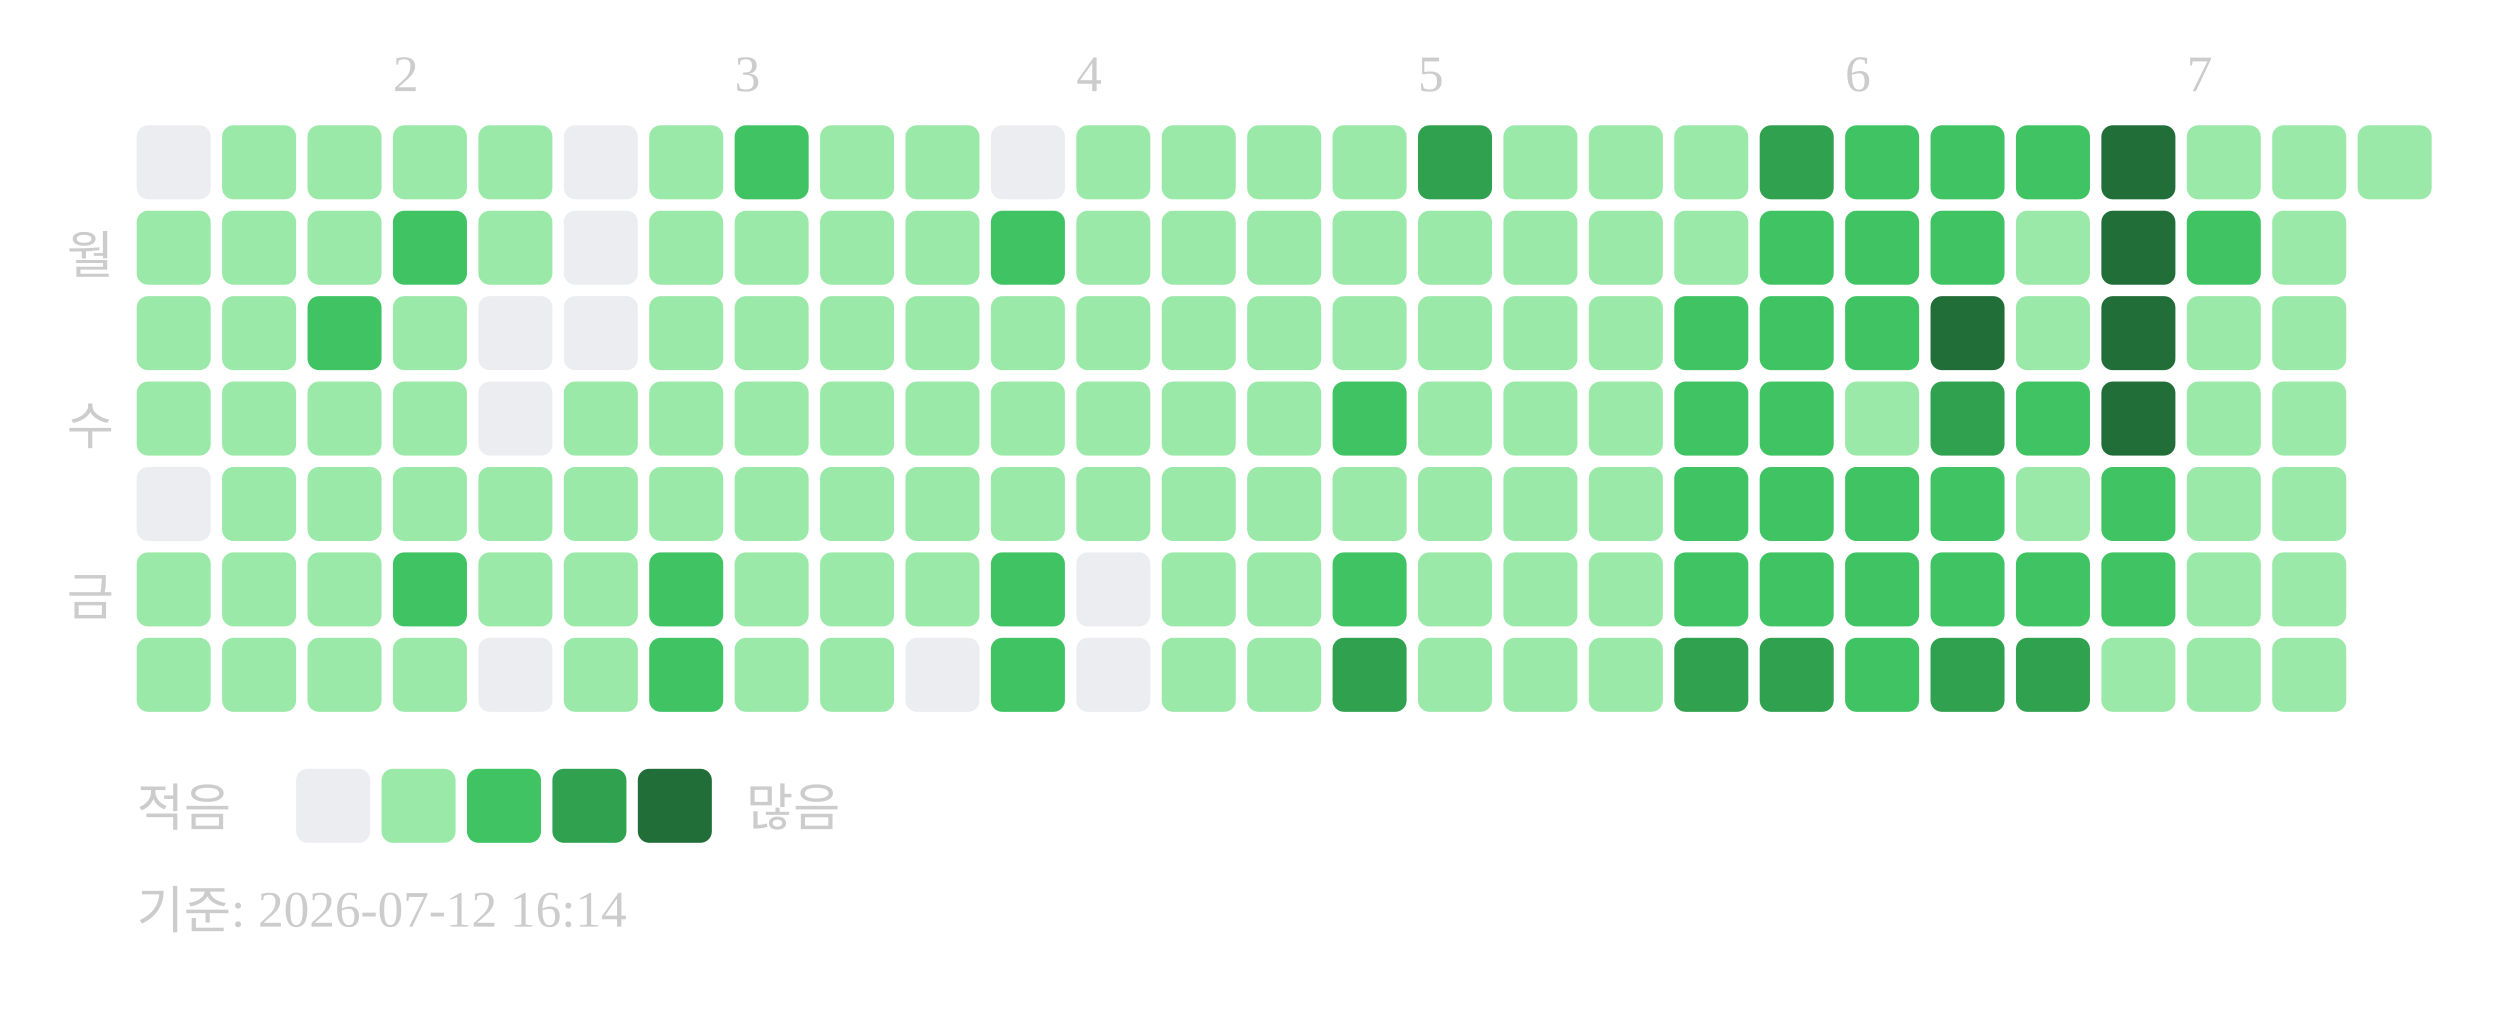
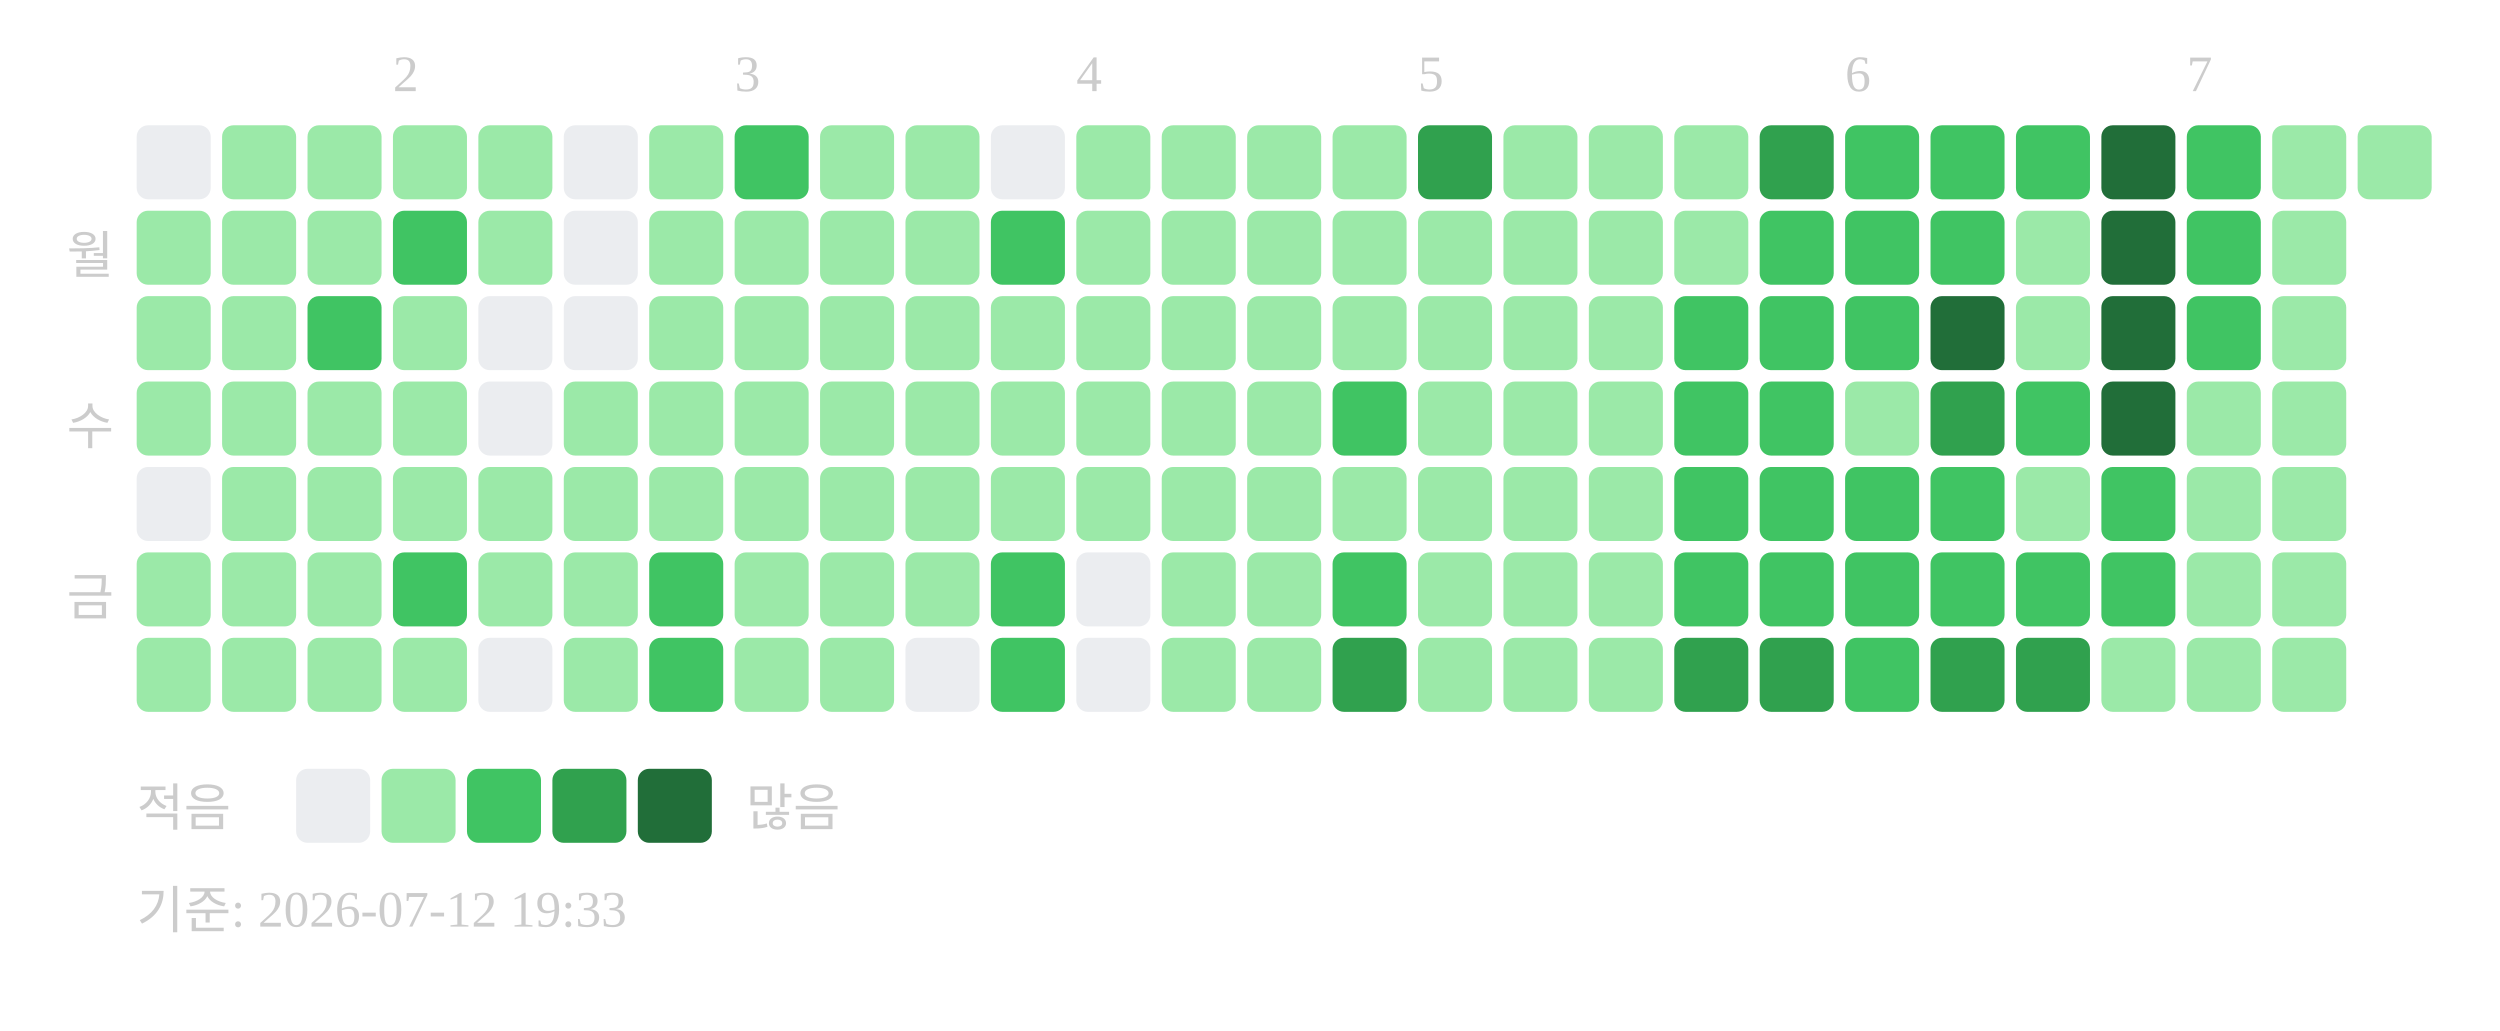
<svg xmlns="http://www.w3.org/2000/svg" width="439" height="181">
  <text x="69" y="16" font-size="9" fill="#cccccc">2</text>
  <text x="129" y="16" font-size="9" fill="#cccccc">3</text>
  <text x="189" y="16" font-size="9" fill="#cccccc">4</text>
  <text x="249" y="16" font-size="9" fill="#cccccc">5</text>
  <text x="324" y="16" font-size="9" fill="#cccccc">6</text>
  <text x="384" y="16" font-size="9" fill="#cccccc">7</text>
  <text x="20" y="48" text-anchor="end" font-size="9" fill="#cccccc">월</text>
  <text x="20" y="78" text-anchor="end" font-size="9" fill="#cccccc">수</text>
  <text x="20" y="108" text-anchor="end" font-size="9" fill="#cccccc">금</text>
  <rect x="24" y="22" width="13" height="13" rx="2" fill="#ebedf0" />
  <rect x="24" y="37" width="13" height="13" rx="2" fill="#9be9a8" />
  <rect x="24" y="52" width="13" height="13" rx="2" fill="#9be9a8" />
  <rect x="24" y="67" width="13" height="13" rx="2" fill="#9be9a8" />
  <rect x="24" y="82" width="13" height="13" rx="2" fill="#ebedf0" />
  <rect x="24" y="97" width="13" height="13" rx="2" fill="#9be9a8" />
  <rect x="24" y="112" width="13" height="13" rx="2" fill="#9be9a8" />
  <rect x="39" y="22" width="13" height="13" rx="2" fill="#9be9a8" />
  <rect x="39" y="37" width="13" height="13" rx="2" fill="#9be9a8" />
  <rect x="39" y="52" width="13" height="13" rx="2" fill="#9be9a8" />
  <rect x="39" y="67" width="13" height="13" rx="2" fill="#9be9a8" />
  <rect x="39" y="82" width="13" height="13" rx="2" fill="#9be9a8" />
  <rect x="39" y="97" width="13" height="13" rx="2" fill="#9be9a8" />
  <rect x="39" y="112" width="13" height="13" rx="2" fill="#9be9a8" />
  <rect x="54" y="22" width="13" height="13" rx="2" fill="#9be9a8" />
  <rect x="54" y="37" width="13" height="13" rx="2" fill="#9be9a8" />
  <rect x="54" y="52" width="13" height="13" rx="2" fill="#40c463" />
  <rect x="54" y="67" width="13" height="13" rx="2" fill="#9be9a8" />
  <rect x="54" y="82" width="13" height="13" rx="2" fill="#9be9a8" />
  <rect x="54" y="97" width="13" height="13" rx="2" fill="#9be9a8" />
  <rect x="54" y="112" width="13" height="13" rx="2" fill="#9be9a8" />
  <rect x="69" y="22" width="13" height="13" rx="2" fill="#9be9a8" />
  <rect x="69" y="37" width="13" height="13" rx="2" fill="#40c463" />
  <rect x="69" y="52" width="13" height="13" rx="2" fill="#9be9a8" />
  <rect x="69" y="67" width="13" height="13" rx="2" fill="#9be9a8" />
  <rect x="69" y="82" width="13" height="13" rx="2" fill="#9be9a8" />
  <rect x="69" y="97" width="13" height="13" rx="2" fill="#40c463" />
  <rect x="69" y="112" width="13" height="13" rx="2" fill="#9be9a8" />
  <rect x="84" y="22" width="13" height="13" rx="2" fill="#9be9a8" />
  <rect x="84" y="37" width="13" height="13" rx="2" fill="#9be9a8" />
  <rect x="84" y="52" width="13" height="13" rx="2" fill="#ebedf0" />
  <rect x="84" y="67" width="13" height="13" rx="2" fill="#ebedf0" />
  <rect x="84" y="82" width="13" height="13" rx="2" fill="#9be9a8" />
  <rect x="84" y="97" width="13" height="13" rx="2" fill="#9be9a8" />
  <rect x="84" y="112" width="13" height="13" rx="2" fill="#ebedf0" />
  <rect x="99" y="22" width="13" height="13" rx="2" fill="#ebedf0" />
  <rect x="99" y="37" width="13" height="13" rx="2" fill="#ebedf0" />
  <rect x="99" y="52" width="13" height="13" rx="2" fill="#ebedf0" />
  <rect x="99" y="67" width="13" height="13" rx="2" fill="#9be9a8" />
  <rect x="99" y="82" width="13" height="13" rx="2" fill="#9be9a8" />
  <rect x="99" y="97" width="13" height="13" rx="2" fill="#9be9a8" />
  <rect x="99" y="112" width="13" height="13" rx="2" fill="#9be9a8" />
  <rect x="114" y="22" width="13" height="13" rx="2" fill="#9be9a8" />
  <rect x="114" y="37" width="13" height="13" rx="2" fill="#9be9a8" />
  <rect x="114" y="52" width="13" height="13" rx="2" fill="#9be9a8" />
  <rect x="114" y="67" width="13" height="13" rx="2" fill="#9be9a8" />
  <rect x="114" y="82" width="13" height="13" rx="2" fill="#9be9a8" />
  <rect x="114" y="97" width="13" height="13" rx="2" fill="#40c463" />
  <rect x="114" y="112" width="13" height="13" rx="2" fill="#40c463" />
  <rect x="129" y="22" width="13" height="13" rx="2" fill="#40c463" />
  <rect x="129" y="37" width="13" height="13" rx="2" fill="#9be9a8" />
  <rect x="129" y="52" width="13" height="13" rx="2" fill="#9be9a8" />
  <rect x="129" y="67" width="13" height="13" rx="2" fill="#9be9a8" />
  <rect x="129" y="82" width="13" height="13" rx="2" fill="#9be9a8" />
  <rect x="129" y="97" width="13" height="13" rx="2" fill="#9be9a8" />
  <rect x="129" y="112" width="13" height="13" rx="2" fill="#9be9a8" />
  <rect x="144" y="22" width="13" height="13" rx="2" fill="#9be9a8" />
  <rect x="144" y="37" width="13" height="13" rx="2" fill="#9be9a8" />
  <rect x="144" y="52" width="13" height="13" rx="2" fill="#9be9a8" />
  <rect x="144" y="67" width="13" height="13" rx="2" fill="#9be9a8" />
  <rect x="144" y="82" width="13" height="13" rx="2" fill="#9be9a8" />
  <rect x="144" y="97" width="13" height="13" rx="2" fill="#9be9a8" />
  <rect x="144" y="112" width="13" height="13" rx="2" fill="#9be9a8" />
  <rect x="159" y="22" width="13" height="13" rx="2" fill="#9be9a8" />
  <rect x="159" y="37" width="13" height="13" rx="2" fill="#9be9a8" />
  <rect x="159" y="52" width="13" height="13" rx="2" fill="#9be9a8" />
  <rect x="159" y="67" width="13" height="13" rx="2" fill="#9be9a8" />
  <rect x="159" y="82" width="13" height="13" rx="2" fill="#9be9a8" />
  <rect x="159" y="97" width="13" height="13" rx="2" fill="#9be9a8" />
  <rect x="159" y="112" width="13" height="13" rx="2" fill="#ebedf0" />
  <rect x="174" y="22" width="13" height="13" rx="2" fill="#ebedf0" />
  <rect x="174" y="37" width="13" height="13" rx="2" fill="#40c463" />
  <rect x="174" y="52" width="13" height="13" rx="2" fill="#9be9a8" />
  <rect x="174" y="67" width="13" height="13" rx="2" fill="#9be9a8" />
  <rect x="174" y="82" width="13" height="13" rx="2" fill="#9be9a8" />
  <rect x="174" y="97" width="13" height="13" rx="2" fill="#40c463" />
  <rect x="174" y="112" width="13" height="13" rx="2" fill="#40c463" />
  <rect x="189" y="22" width="13" height="13" rx="2" fill="#9be9a8" />
  <rect x="189" y="37" width="13" height="13" rx="2" fill="#9be9a8" />
  <rect x="189" y="52" width="13" height="13" rx="2" fill="#9be9a8" />
  <rect x="189" y="67" width="13" height="13" rx="2" fill="#9be9a8" />
  <rect x="189" y="82" width="13" height="13" rx="2" fill="#9be9a8" />
  <rect x="189" y="97" width="13" height="13" rx="2" fill="#ebedf0" />
  <rect x="189" y="112" width="13" height="13" rx="2" fill="#ebedf0" />
  <rect x="204" y="22" width="13" height="13" rx="2" fill="#9be9a8" />
  <rect x="204" y="37" width="13" height="13" rx="2" fill="#9be9a8" />
  <rect x="204" y="52" width="13" height="13" rx="2" fill="#9be9a8" />
  <rect x="204" y="67" width="13" height="13" rx="2" fill="#9be9a8" />
  <rect x="204" y="82" width="13" height="13" rx="2" fill="#9be9a8" />
  <rect x="204" y="97" width="13" height="13" rx="2" fill="#9be9a8" />
  <rect x="204" y="112" width="13" height="13" rx="2" fill="#9be9a8" />
  <rect x="219" y="22" width="13" height="13" rx="2" fill="#9be9a8" />
  <rect x="219" y="37" width="13" height="13" rx="2" fill="#9be9a8" />
  <rect x="219" y="52" width="13" height="13" rx="2" fill="#9be9a8" />
  <rect x="219" y="67" width="13" height="13" rx="2" fill="#9be9a8" />
  <rect x="219" y="82" width="13" height="13" rx="2" fill="#9be9a8" />
  <rect x="219" y="97" width="13" height="13" rx="2" fill="#9be9a8" />
  <rect x="219" y="112" width="13" height="13" rx="2" fill="#9be9a8" />
  <rect x="234" y="22" width="13" height="13" rx="2" fill="#9be9a8" />
  <rect x="234" y="37" width="13" height="13" rx="2" fill="#9be9a8" />
  <rect x="234" y="52" width="13" height="13" rx="2" fill="#9be9a8" />
  <rect x="234" y="67" width="13" height="13" rx="2" fill="#40c463" />
  <rect x="234" y="82" width="13" height="13" rx="2" fill="#9be9a8" />
  <rect x="234" y="97" width="13" height="13" rx="2" fill="#40c463" />
  <rect x="234" y="112" width="13" height="13" rx="2" fill="#30a14e" />
  <rect x="249" y="22" width="13" height="13" rx="2" fill="#30a14e" />
  <rect x="249" y="37" width="13" height="13" rx="2" fill="#9be9a8" />
  <rect x="249" y="52" width="13" height="13" rx="2" fill="#9be9a8" />
  <rect x="249" y="67" width="13" height="13" rx="2" fill="#9be9a8" />
  <rect x="249" y="82" width="13" height="13" rx="2" fill="#9be9a8" />
  <rect x="249" y="97" width="13" height="13" rx="2" fill="#9be9a8" />
  <rect x="249" y="112" width="13" height="13" rx="2" fill="#9be9a8" />
  <rect x="264" y="22" width="13" height="13" rx="2" fill="#9be9a8" />
  <rect x="264" y="37" width="13" height="13" rx="2" fill="#9be9a8" />
  <rect x="264" y="52" width="13" height="13" rx="2" fill="#9be9a8" />
  <rect x="264" y="67" width="13" height="13" rx="2" fill="#9be9a8" />
  <rect x="264" y="82" width="13" height="13" rx="2" fill="#9be9a8" />
  <rect x="264" y="97" width="13" height="13" rx="2" fill="#9be9a8" />
  <rect x="264" y="112" width="13" height="13" rx="2" fill="#9be9a8" />
  <rect x="279" y="22" width="13" height="13" rx="2" fill="#9be9a8" />
  <rect x="279" y="37" width="13" height="13" rx="2" fill="#9be9a8" />
  <rect x="279" y="52" width="13" height="13" rx="2" fill="#9be9a8" />
  <rect x="279" y="67" width="13" height="13" rx="2" fill="#9be9a8" />
  <rect x="279" y="82" width="13" height="13" rx="2" fill="#9be9a8" />
  <rect x="279" y="97" width="13" height="13" rx="2" fill="#9be9a8" />
  <rect x="279" y="112" width="13" height="13" rx="2" fill="#9be9a8" />
  <rect x="294" y="22" width="13" height="13" rx="2" fill="#9be9a8" />
  <rect x="294" y="37" width="13" height="13" rx="2" fill="#9be9a8" />
  <rect x="294" y="52" width="13" height="13" rx="2" fill="#40c463" />
  <rect x="294" y="67" width="13" height="13" rx="2" fill="#40c463" />
  <rect x="294" y="82" width="13" height="13" rx="2" fill="#40c463" />
  <rect x="294" y="97" width="13" height="13" rx="2" fill="#40c463" />
  <rect x="294" y="112" width="13" height="13" rx="2" fill="#30a14e" />
  <rect x="309" y="22" width="13" height="13" rx="2" fill="#30a14e" />
  <rect x="309" y="37" width="13" height="13" rx="2" fill="#40c463" />
  <rect x="309" y="52" width="13" height="13" rx="2" fill="#40c463" />
  <rect x="309" y="67" width="13" height="13" rx="2" fill="#40c463" />
  <rect x="309" y="82" width="13" height="13" rx="2" fill="#40c463" />
  <rect x="309" y="97" width="13" height="13" rx="2" fill="#40c463" />
  <rect x="309" y="112" width="13" height="13" rx="2" fill="#30a14e" />
  <rect x="324" y="22" width="13" height="13" rx="2" fill="#40c463" />
  <rect x="324" y="37" width="13" height="13" rx="2" fill="#40c463" />
  <rect x="324" y="52" width="13" height="13" rx="2" fill="#40c463" />
  <rect x="324" y="67" width="13" height="13" rx="2" fill="#9be9a8" />
  <rect x="324" y="82" width="13" height="13" rx="2" fill="#40c463" />
  <rect x="324" y="97" width="13" height="13" rx="2" fill="#40c463" />
  <rect x="324" y="112" width="13" height="13" rx="2" fill="#40c463" />
  <rect x="339" y="22" width="13" height="13" rx="2" fill="#40c463" />
  <rect x="339" y="37" width="13" height="13" rx="2" fill="#40c463" />
  <rect x="339" y="52" width="13" height="13" rx="2" fill="#216e39" />
  <rect x="339" y="67" width="13" height="13" rx="2" fill="#30a14e" />
  <rect x="339" y="82" width="13" height="13" rx="2" fill="#40c463" />
  <rect x="339" y="97" width="13" height="13" rx="2" fill="#40c463" />
  <rect x="339" y="112" width="13" height="13" rx="2" fill="#30a14e" />
  <rect x="354" y="22" width="13" height="13" rx="2" fill="#40c463" />
  <rect x="354" y="37" width="13" height="13" rx="2" fill="#9be9a8" />
  <rect x="354" y="52" width="13" height="13" rx="2" fill="#9be9a8" />
  <rect x="354" y="67" width="13" height="13" rx="2" fill="#40c463" />
  <rect x="354" y="82" width="13" height="13" rx="2" fill="#9be9a8" />
  <rect x="354" y="97" width="13" height="13" rx="2" fill="#40c463" />
  <rect x="354" y="112" width="13" height="13" rx="2" fill="#30a14e" />
  <rect x="369" y="22" width="13" height="13" rx="2" fill="#216e39" />
  <rect x="369" y="37" width="13" height="13" rx="2" fill="#216e39" />
  <rect x="369" y="52" width="13" height="13" rx="2" fill="#216e39" />
  <rect x="369" y="67" width="13" height="13" rx="2" fill="#216e39" />
  <rect x="369" y="82" width="13" height="13" rx="2" fill="#40c463" />
  <rect x="369" y="97" width="13" height="13" rx="2" fill="#40c463" />
  <rect x="369" y="112" width="13" height="13" rx="2" fill="#9be9a8" />
-   <rect x="384" y="22" width="13" height="13" rx="2" fill="#9be9a8" />
+   <rect x="384" y="22" width="13" height="13" rx="2" fill="#40c463" />
  <rect x="384" y="37" width="13" height="13" rx="2" fill="#40c463" />
-   <rect x="384" y="52" width="13" height="13" rx="2" fill="#9be9a8" />
+   <rect x="384" y="52" width="13" height="13" rx="2" fill="#40c463" />
  <rect x="384" y="67" width="13" height="13" rx="2" fill="#9be9a8" />
  <rect x="384" y="82" width="13" height="13" rx="2" fill="#9be9a8" />
  <rect x="384" y="97" width="13" height="13" rx="2" fill="#9be9a8" />
  <rect x="384" y="112" width="13" height="13" rx="2" fill="#9be9a8" />
  <rect x="399" y="22" width="13" height="13" rx="2" fill="#9be9a8" />
  <rect x="399" y="37" width="13" height="13" rx="2" fill="#9be9a8" />
  <rect x="399" y="52" width="13" height="13" rx="2" fill="#9be9a8" />
  <rect x="399" y="67" width="13" height="13" rx="2" fill="#9be9a8" />
  <rect x="399" y="82" width="13" height="13" rx="2" fill="#9be9a8" />
  <rect x="399" y="97" width="13" height="13" rx="2" fill="#9be9a8" />
  <rect x="399" y="112" width="13" height="13" rx="2" fill="#9be9a8" />
  <rect x="414" y="22" width="13" height="13" rx="2" fill="#9be9a8" />
  <text x="24" y="145" font-size="9" fill="#cccccc">적음</text>
  <rect x="52" y="135" width="13" height="13" rx="2" fill="#ebedf0" />
  <rect x="67" y="135" width="13" height="13" rx="2" fill="#9be9a8" />
  <rect x="82" y="135" width="13" height="13" rx="2" fill="#40c463" />
  <rect x="97" y="135" width="13" height="13" rx="2" fill="#30a14e" />
  <rect x="112" y="135" width="13" height="13" rx="2" fill="#216e39" />
  <text x="131" y="145" font-size="9" fill="#cccccc">많음</text>
-   <text x="24" y="163" font-size="9" fill="#cccccc">기준: 2026-07-12 16:14</text>
+   <text x="24" y="163" font-size="9" fill="#cccccc">기준: 2026-07-12 19:33</text>
</svg>
